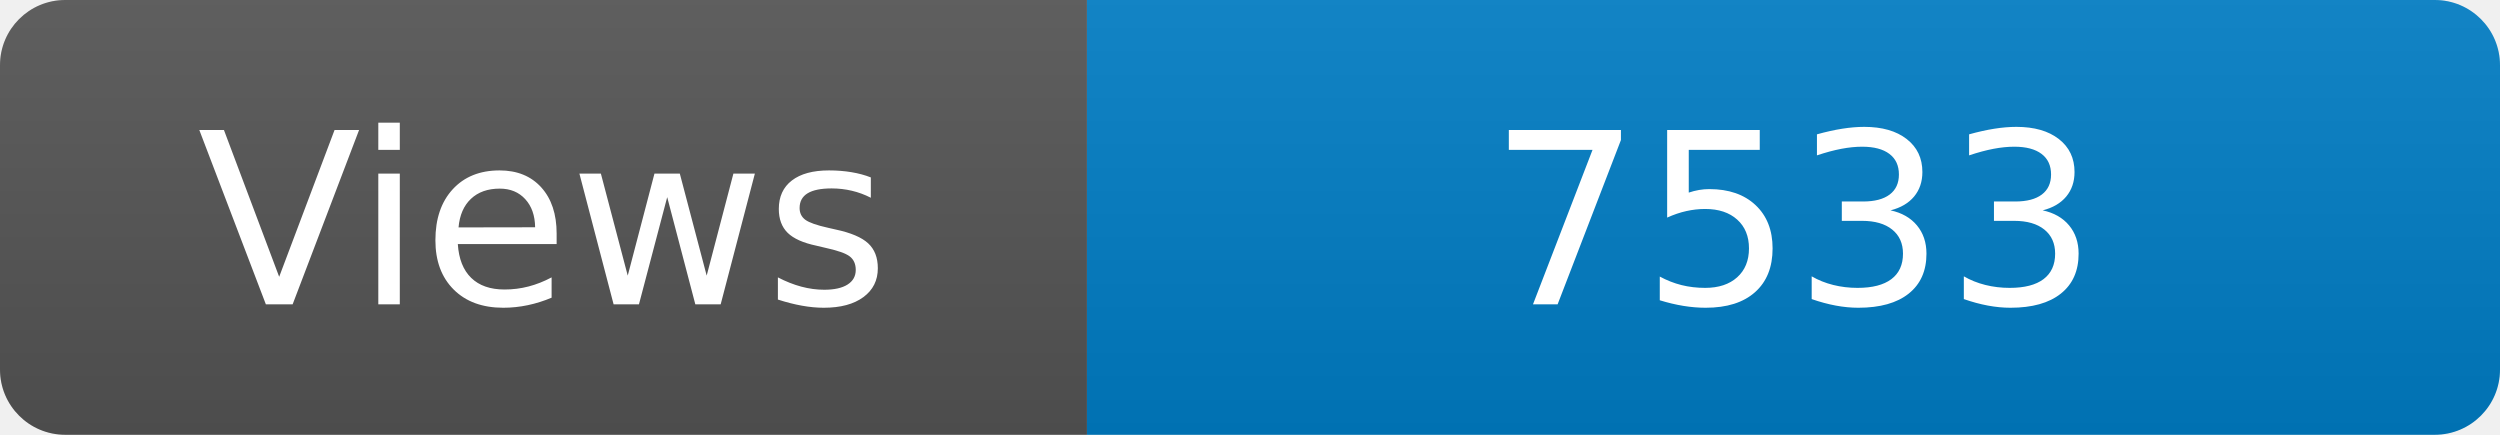
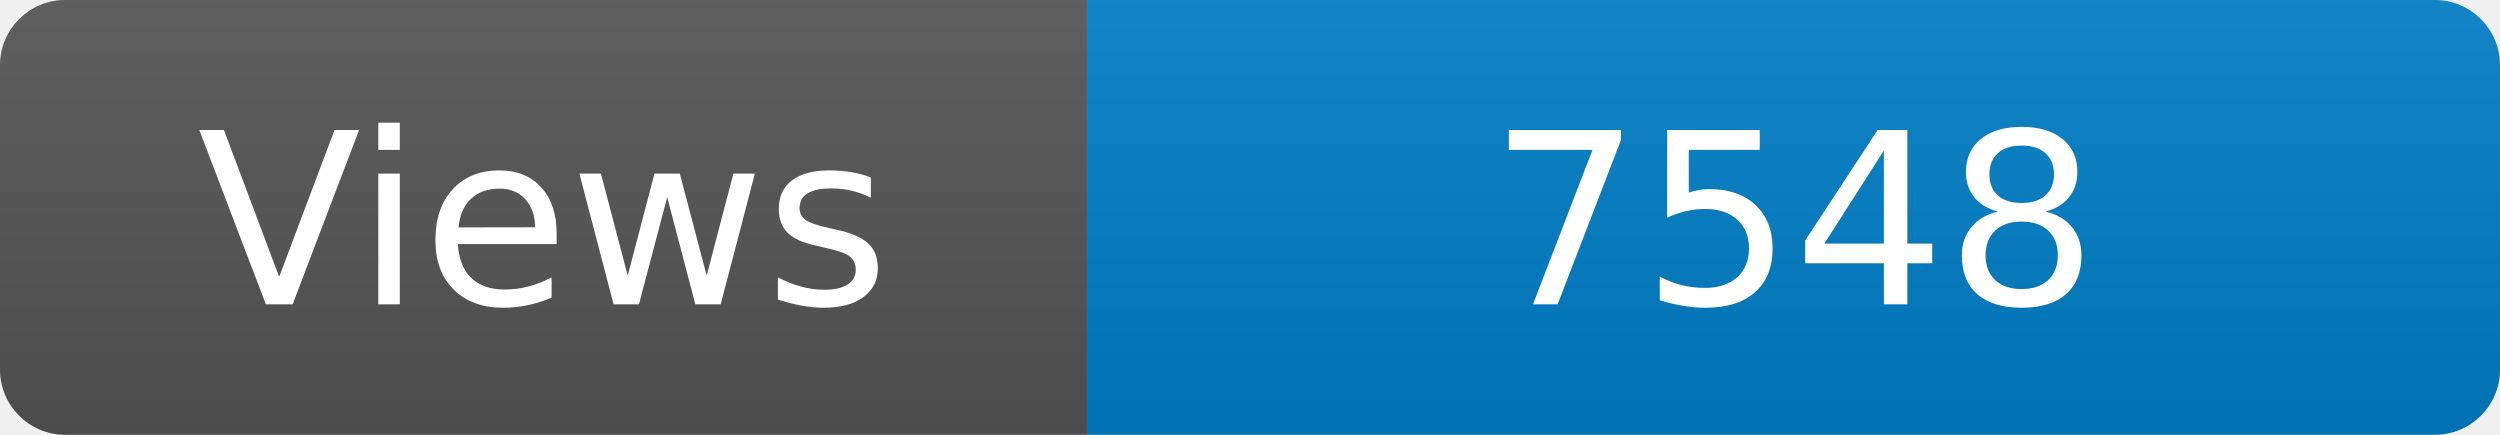
<svg xmlns="http://www.w3.org/2000/svg" width="115" height="20" role="img" aria-label="Maintained?: yes">
  <linearGradient id="s" x2="0" y2="100%">
    <stop offset="0" stop-color="#bbb" stop-opacity=".1" />
    <stop offset="1" stop-opacity=".1" />
  </linearGradient>
  <clipPath id="r">
    <rect width="115" height="20" rx="3" fill="#fff" />
  </clipPath>
  <g clip-path="url(#r)">
    <rect width="50" height="20" fill="#555" />
    <rect x="50" width="160" height="20" fill="#007ec6" />
    <rect width="115" height="20" fill="url(#s)" />
  </g>
  <g fill="#fff" text-anchor="middle" font-family="Verdana,Geneva,DejaVu Sans,sans-serif" font-size="110">
    <text x="250" y="140" transform="scale(.1)" fill="#fff">Views</text>
-     <text x="825" y="140" transform="scale(.1)" fill="#fff">7533</text>
+     <text x="825" y="140" transform="scale(.1)" fill="#fff">7548</text>
  </g>
</svg>
